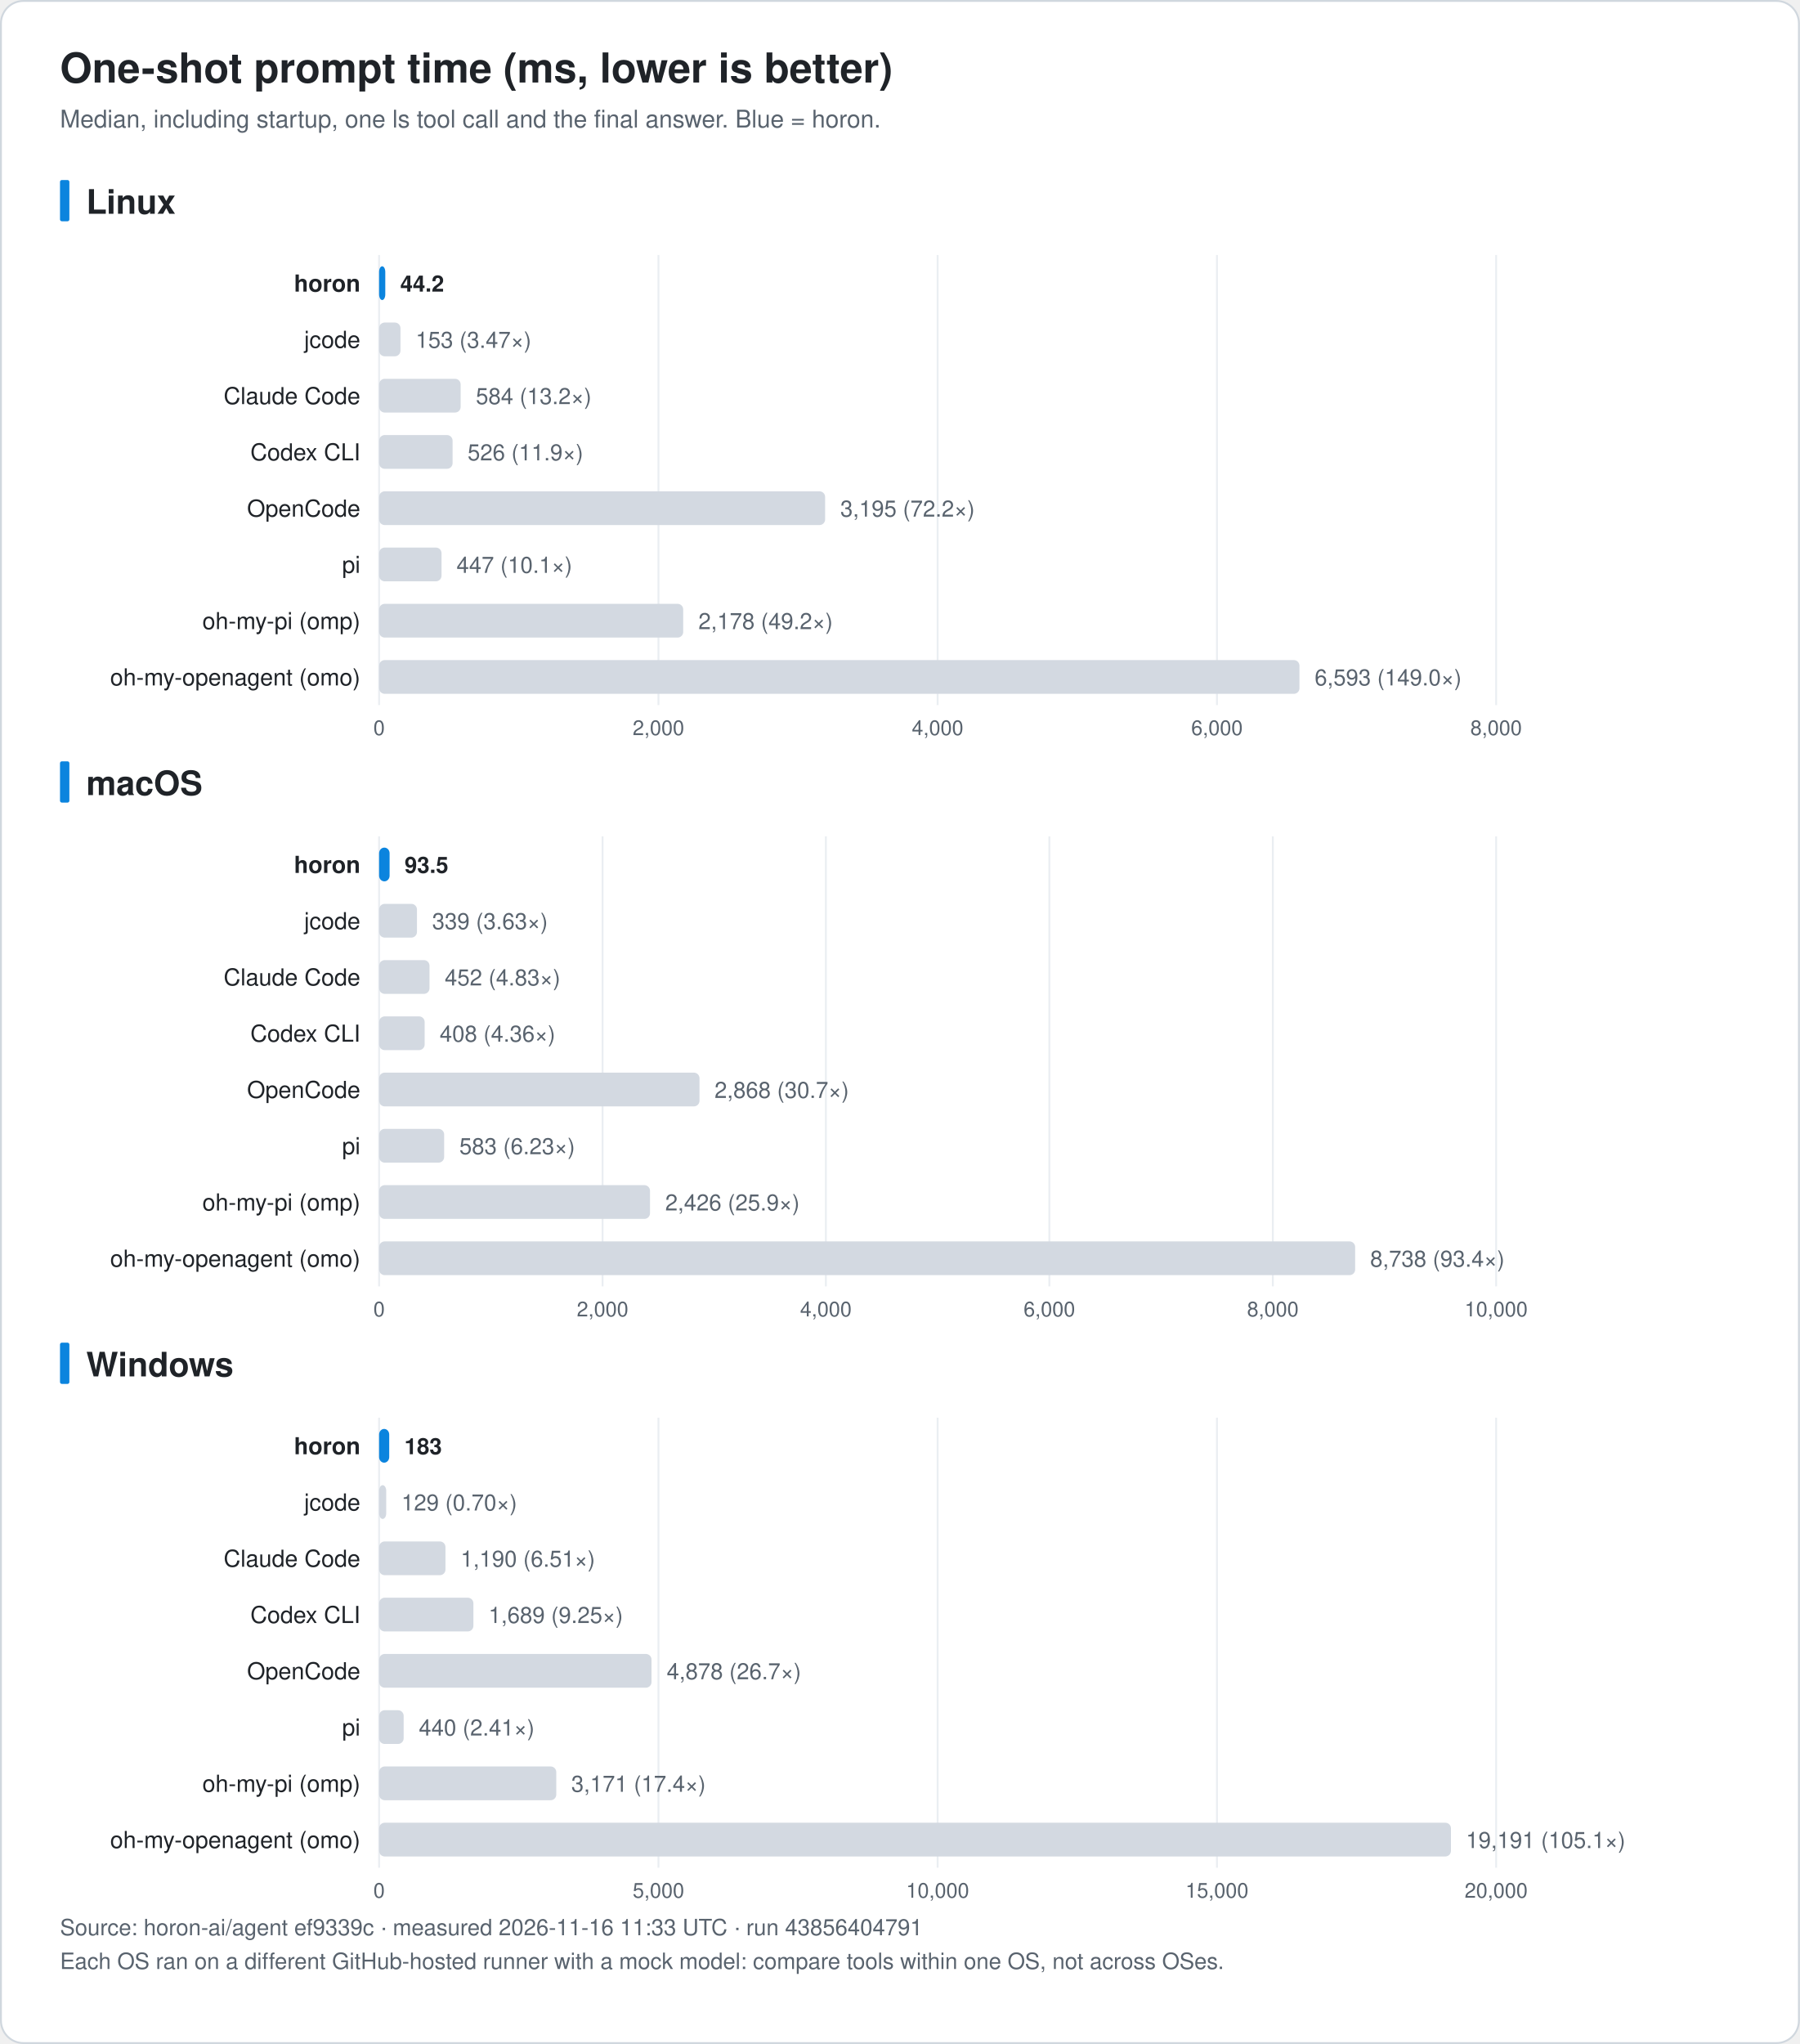
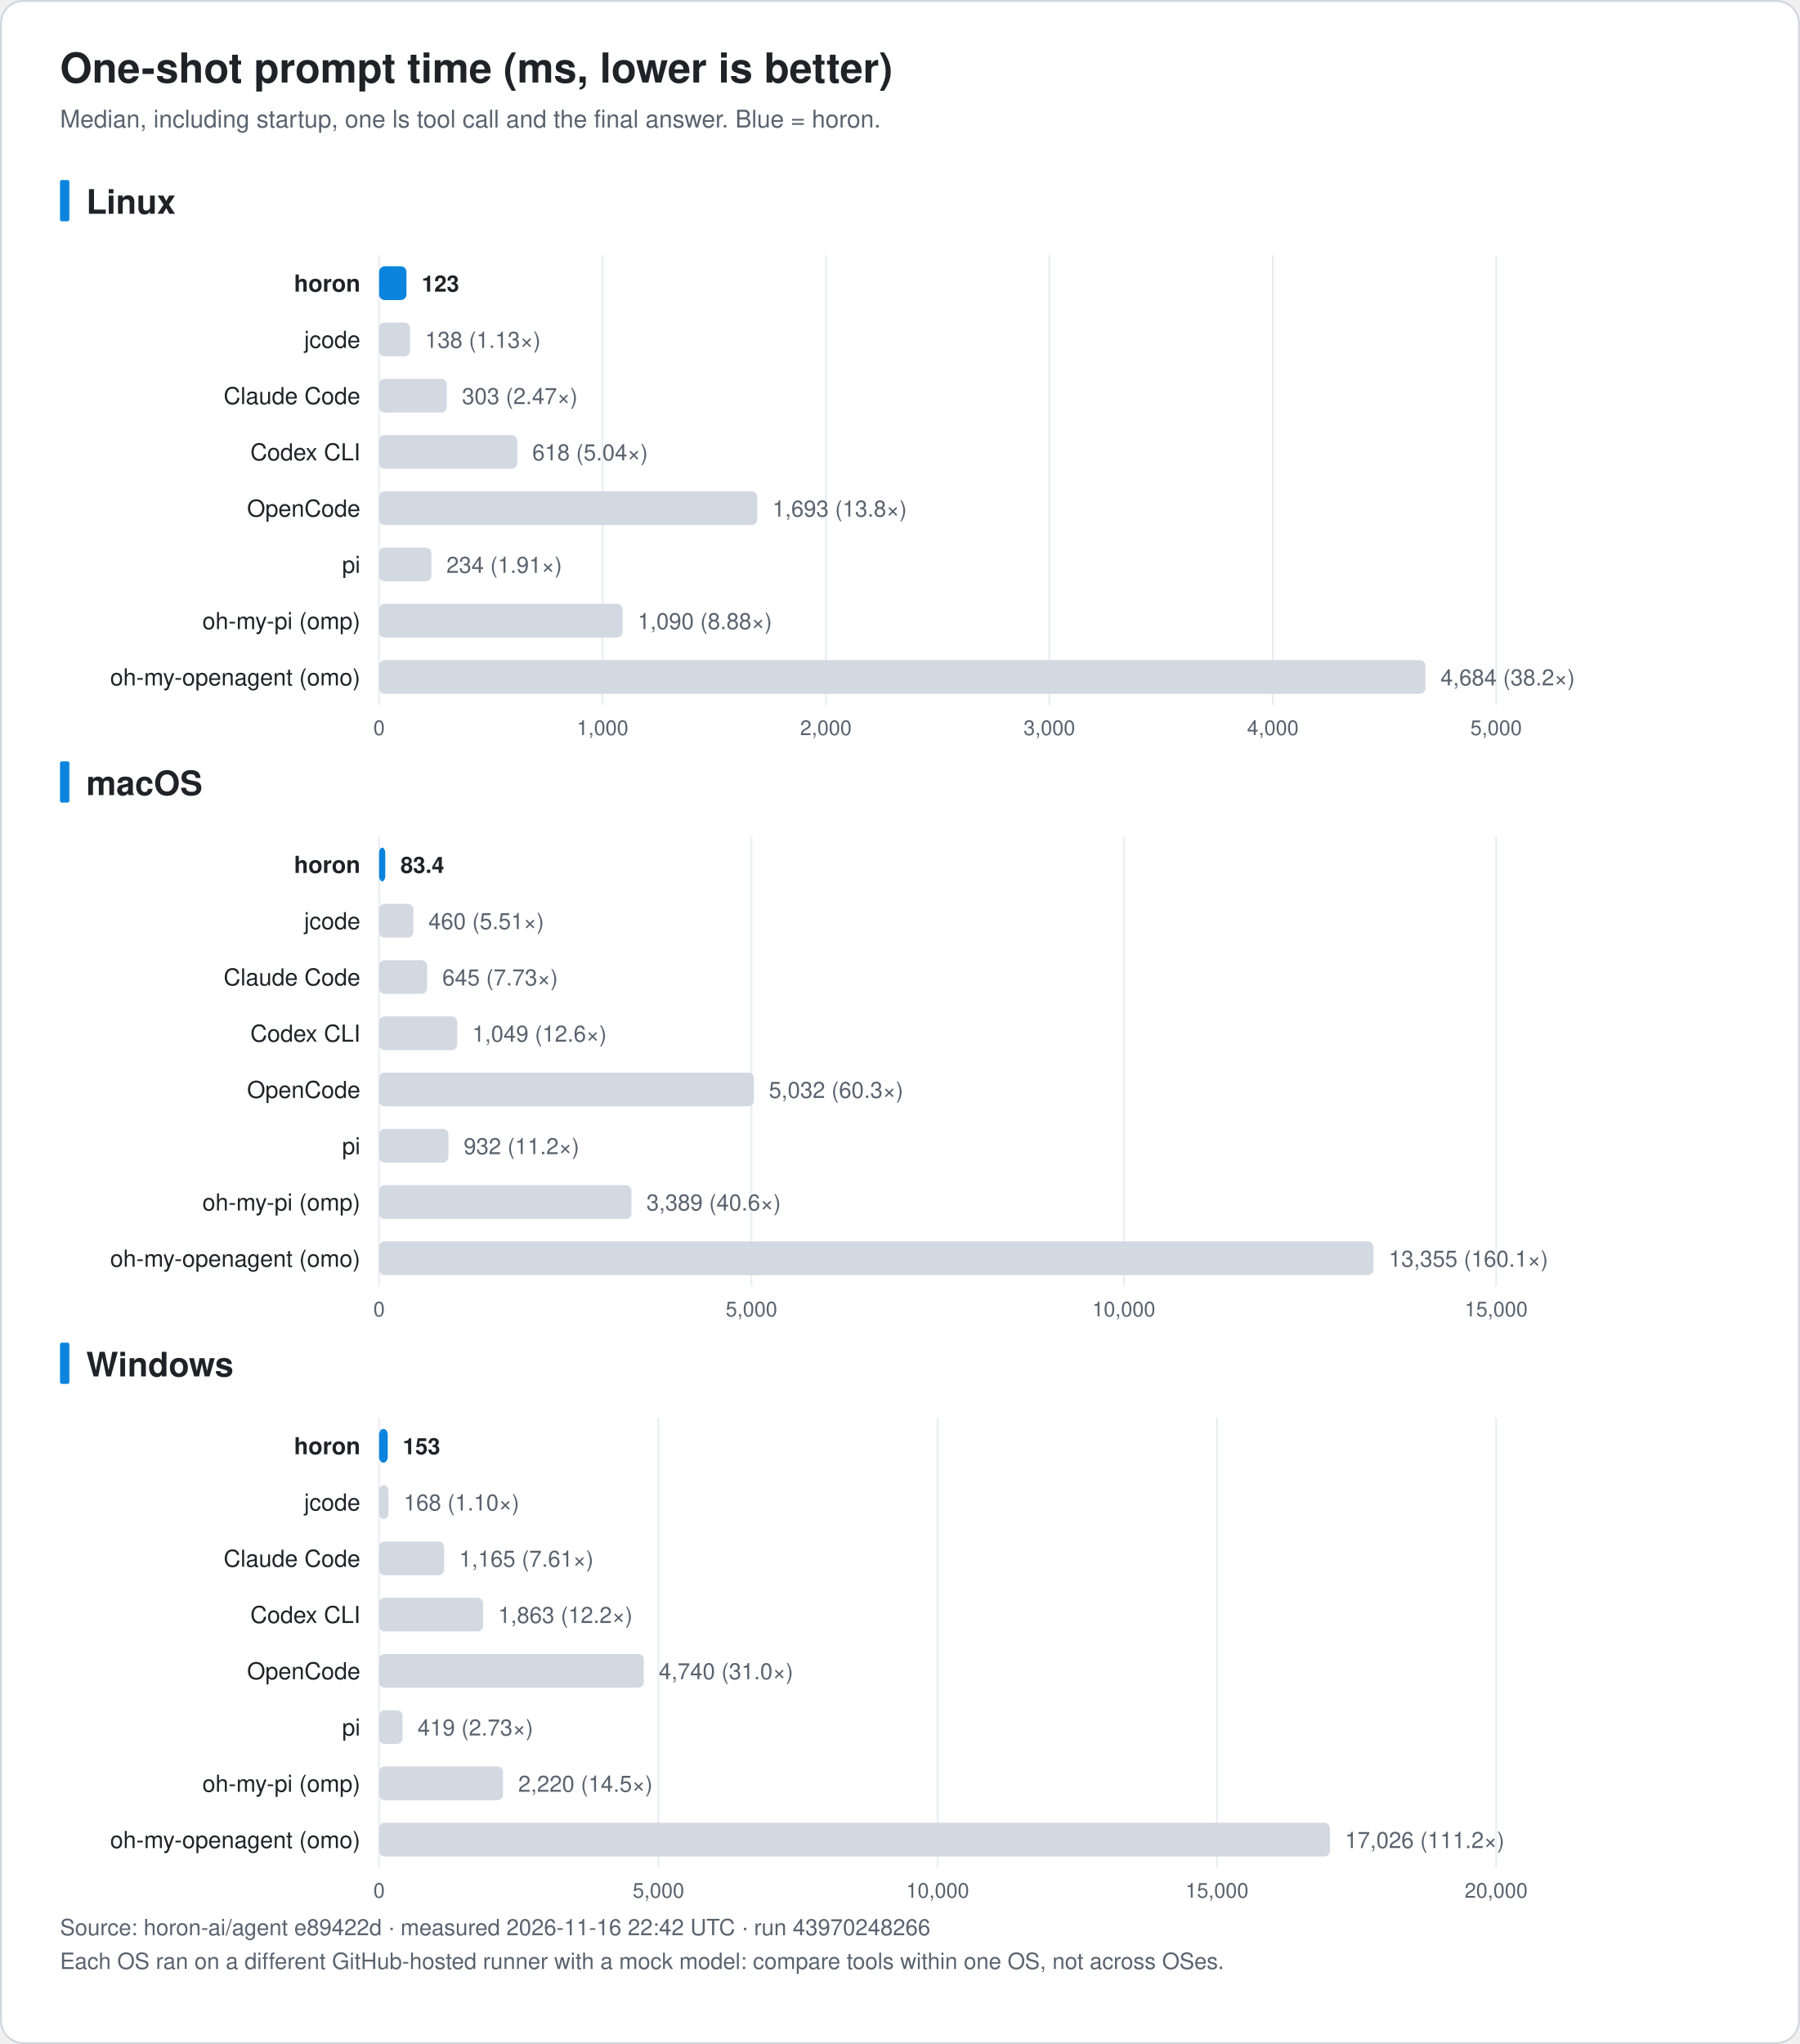
<svg xmlns="http://www.w3.org/2000/svg" width="960" height="1090" viewBox="0 0 960 1090" font-family="-apple-system, BlinkMacSystemFont, 'Segoe UI', 'Noto Sans KR', 'Apple SD Gothic Neo', Helvetica, Arial, sans-serif" role="img">
  <rect x="0.5" y="0.5" width="959" height="1089" rx="12" fill="#ffffff" stroke="#d0d7de" />
  <text x="32.0" y="44.0" font-size="22" fill="#1f2328" text-anchor="start" font-weight="bold">One-shot prompt time (ms, lower is better)</text>
  <text x="32.0" y="68.0" font-size="13" fill="#59636e" text-anchor="start" font-weight="normal">Median, including startup, one ls tool call and the final answer. Blue = horon.</text>
  <rect x="32" y="96.0" width="5" height="22" rx="1" fill="#0b84de" />
  <text x="46.0" y="114.0" font-size="18" fill="#1f2328" text-anchor="start" font-weight="bold">Linux</text>
  <line x1="202.2" y1="136.0" x2="202.2" y2="376.0" stroke="#eaeef2" />
  <text x="202.2" y="392.0" font-size="11" fill="#59636e" text-anchor="middle" font-weight="normal">0</text>
-   <line x1="351.2" y1="136.0" x2="351.2" y2="376.0" stroke="#eaeef2" />
-   <text x="351.2" y="392.0" font-size="11" fill="#59636e" text-anchor="middle" font-weight="normal">2,000</text>
-   <line x1="500.1" y1="136.0" x2="500.1" y2="376.0" stroke="#eaeef2" />
-   <text x="500.1" y="392.0" font-size="11" fill="#59636e" text-anchor="middle" font-weight="normal">4,000</text>
-   <line x1="649.1" y1="136.0" x2="649.1" y2="376.0" stroke="#eaeef2" />
-   <text x="649.1" y="392.0" font-size="11" fill="#59636e" text-anchor="middle" font-weight="normal">6,000</text>
+   <line x1="321.4" y1="136.0" x2="321.4" y2="376.0" stroke="#eaeef2" />
+   <text x="321.4" y="392.0" font-size="11" fill="#59636e" text-anchor="middle" font-weight="normal">1,000</text>
+   <line x1="440.5" y1="136.0" x2="440.5" y2="376.0" stroke="#eaeef2" />
+   <text x="440.5" y="392.0" font-size="11" fill="#59636e" text-anchor="middle" font-weight="normal">2,000</text>
+   <line x1="559.7" y1="136.0" x2="559.7" y2="376.0" stroke="#eaeef2" />
+   <text x="559.7" y="392.0" font-size="11" fill="#59636e" text-anchor="middle" font-weight="normal">3,000</text>
+   <line x1="678.9" y1="136.0" x2="678.9" y2="376.0" stroke="#eaeef2" />
+   <text x="678.9" y="392.0" font-size="11" fill="#59636e" text-anchor="middle" font-weight="normal">4,000</text>
  <line x1="798.0" y1="136.0" x2="798.0" y2="376.0" stroke="#eaeef2" />
-   <text x="798.0" y="392.0" font-size="11" fill="#59636e" text-anchor="middle" font-weight="normal">8,000</text>
+   <text x="798.0" y="392.0" font-size="11" fill="#59636e" text-anchor="middle" font-weight="normal">5,000</text>
  <text x="192.2" y="155.5" font-size="12.5" fill="#1f2328" text-anchor="end" font-weight="bold">horon</text>
-   <rect x="202.2" y="142.0" width="3.3" height="18" rx="3" fill="#0b84de" />
-   <text x="213.5" y="155.5" font-size="12" fill="#1f2328" text-anchor="start" font-weight="bold">44.2</text>
+   <rect x="202.2" y="142.0" width="14.6" height="18" rx="3" fill="#0b84de" />
+   <text x="224.9" y="155.5" font-size="12" fill="#1f2328" text-anchor="start" font-weight="bold">123</text>
  <text x="192.2" y="185.5" font-size="12.5" fill="#1f2328" text-anchor="end" font-weight="normal">jcode</text>
-   <rect x="202.2" y="172.0" width="11.4" height="18" rx="3" fill="#d3d9e1" />
-   <text x="221.7" y="185.5" font-size="12" fill="#59636e" text-anchor="start" font-weight="normal">153 (3.47×)</text>
+   <rect x="202.2" y="172.0" width="16.5" height="18" rx="3" fill="#d3d9e1" />
+   <text x="226.7" y="185.5" font-size="12" fill="#59636e" text-anchor="start" font-weight="normal">138 (1.13×)</text>
  <text x="192.2" y="215.5" font-size="12.5" fill="#1f2328" text-anchor="end" font-weight="normal">Claude Code</text>
-   <rect x="202.2" y="202.0" width="43.5" height="18" rx="3" fill="#d3d9e1" />
-   <text x="253.8" y="215.5" font-size="12" fill="#59636e" text-anchor="start" font-weight="normal">584 (13.2×)</text>
+   <rect x="202.2" y="202.0" width="36.1" height="18" rx="3" fill="#d3d9e1" />
+   <text x="246.4" y="215.5" font-size="12" fill="#59636e" text-anchor="start" font-weight="normal">303 (2.47×)</text>
  <text x="192.2" y="245.5" font-size="12.5" fill="#1f2328" text-anchor="end" font-weight="normal">Codex CLI</text>
-   <rect x="202.2" y="232.0" width="39.2" height="18" rx="3" fill="#d3d9e1" />
-   <text x="249.4" y="245.5" font-size="12" fill="#59636e" text-anchor="start" font-weight="normal">526 (11.9×)</text>
+   <rect x="202.2" y="232.0" width="73.7" height="18" rx="3" fill="#d3d9e1" />
+   <text x="283.9" y="245.5" font-size="12" fill="#59636e" text-anchor="start" font-weight="normal">618 (5.04×)</text>
  <text x="192.2" y="275.5" font-size="12.5" fill="#1f2328" text-anchor="end" font-weight="normal">OpenCode</text>
-   <rect x="202.2" y="262.0" width="237.9" height="18" rx="3" fill="#d3d9e1" />
-   <text x="448.2" y="275.5" font-size="12" fill="#59636e" text-anchor="start" font-weight="normal">3,195 (72.2×)</text>
+   <rect x="202.2" y="262.0" width="201.7" height="18" rx="3" fill="#d3d9e1" />
+   <text x="412.0" y="275.5" font-size="12" fill="#59636e" text-anchor="start" font-weight="normal">1,693 (13.8×)</text>
  <text x="192.2" y="305.5" font-size="12.5" fill="#1f2328" text-anchor="end" font-weight="normal">pi</text>
-   <rect x="202.2" y="292.0" width="33.3" height="18" rx="3" fill="#d3d9e1" />
-   <text x="243.5" y="305.5" font-size="12" fill="#59636e" text-anchor="start" font-weight="normal">447 (10.1×)</text>
+   <rect x="202.2" y="292.0" width="27.9" height="18" rx="3" fill="#d3d9e1" />
+   <text x="238.1" y="305.5" font-size="12" fill="#59636e" text-anchor="start" font-weight="normal">234 (1.91×)</text>
  <text x="192.2" y="335.5" font-size="12.5" fill="#1f2328" text-anchor="end" font-weight="normal">oh-my-pi (omp)</text>
-   <rect x="202.2" y="322.0" width="162.2" height="18" rx="3" fill="#d3d9e1" />
-   <text x="372.5" y="335.5" font-size="12" fill="#59636e" text-anchor="start" font-weight="normal">2,178 (49.2×)</text>
+   <rect x="202.2" y="322.0" width="129.9" height="18" rx="3" fill="#d3d9e1" />
+   <text x="340.1" y="335.5" font-size="12" fill="#59636e" text-anchor="start" font-weight="normal">1,090 (8.88×)</text>
  <text x="192.2" y="365.5" font-size="12.5" fill="#1f2328" text-anchor="end" font-weight="normal">oh-my-openagent (omo)</text>
-   <rect x="202.2" y="352.0" width="490.9" height="18" rx="3" fill="#d3d9e1" />
-   <text x="701.2" y="365.5" font-size="12" fill="#59636e" text-anchor="start" font-weight="normal">6,593 (149.0×)</text>
+   <rect x="202.2" y="352.0" width="558.1" height="18" rx="3" fill="#d3d9e1" />
+   <text x="768.3" y="365.5" font-size="12" fill="#59636e" text-anchor="start" font-weight="normal">4,684 (38.2×)</text>
  <rect x="32" y="406.0" width="5" height="22" rx="1" fill="#0b84de" />
  <text x="46.0" y="424.0" font-size="18" fill="#1f2328" text-anchor="start" font-weight="bold">macOS</text>
  <line x1="202.2" y1="446.0" x2="202.2" y2="686.0" stroke="#eaeef2" />
  <text x="202.2" y="702.0" font-size="11" fill="#59636e" text-anchor="middle" font-weight="normal">0</text>
-   <line x1="321.4" y1="446.0" x2="321.4" y2="686.0" stroke="#eaeef2" />
-   <text x="321.4" y="702.0" font-size="11" fill="#59636e" text-anchor="middle" font-weight="normal">2,000</text>
-   <line x1="440.5" y1="446.0" x2="440.5" y2="686.0" stroke="#eaeef2" />
-   <text x="440.5" y="702.0" font-size="11" fill="#59636e" text-anchor="middle" font-weight="normal">4,000</text>
-   <line x1="559.7" y1="446.0" x2="559.7" y2="686.0" stroke="#eaeef2" />
-   <text x="559.7" y="702.0" font-size="11" fill="#59636e" text-anchor="middle" font-weight="normal">6,000</text>
-   <line x1="678.9" y1="446.0" x2="678.9" y2="686.0" stroke="#eaeef2" />
-   <text x="678.9" y="702.0" font-size="11" fill="#59636e" text-anchor="middle" font-weight="normal">8,000</text>
+   <line x1="400.8" y1="446.0" x2="400.8" y2="686.0" stroke="#eaeef2" />
+   <text x="400.8" y="702.0" font-size="11" fill="#59636e" text-anchor="middle" font-weight="normal">5,000</text>
+   <line x1="599.4" y1="446.0" x2="599.4" y2="686.0" stroke="#eaeef2" />
+   <text x="599.4" y="702.0" font-size="11" fill="#59636e" text-anchor="middle" font-weight="normal">10,000</text>
  <line x1="798.0" y1="446.0" x2="798.0" y2="686.0" stroke="#eaeef2" />
-   <text x="798.0" y="702.0" font-size="11" fill="#59636e" text-anchor="middle" font-weight="normal">10,000</text>
+   <text x="798.0" y="702.0" font-size="11" fill="#59636e" text-anchor="middle" font-weight="normal">15,000</text>
  <text x="192.2" y="465.5" font-size="12.5" fill="#1f2328" text-anchor="end" font-weight="bold">horon</text>
-   <rect x="202.2" y="452.0" width="5.6" height="18" rx="3" fill="#0b84de" />
-   <text x="215.8" y="465.5" font-size="12" fill="#1f2328" text-anchor="start" font-weight="bold">93.5</text>
+   <rect x="202.2" y="452.0" width="3.3" height="18" rx="3" fill="#0b84de" />
+   <text x="213.6" y="465.5" font-size="12" fill="#1f2328" text-anchor="start" font-weight="bold">83.4</text>
  <text x="192.2" y="495.5" font-size="12.5" fill="#1f2328" text-anchor="end" font-weight="normal">jcode</text>
-   <rect x="202.2" y="482.0" width="20.2" height="18" rx="3" fill="#d3d9e1" />
-   <text x="230.5" y="495.5" font-size="12" fill="#59636e" text-anchor="start" font-weight="normal">339 (3.63×)</text>
+   <rect x="202.2" y="482.0" width="18.3" height="18" rx="3" fill="#d3d9e1" />
+   <text x="228.5" y="495.5" font-size="12" fill="#59636e" text-anchor="start" font-weight="normal">460 (5.51×)</text>
  <text x="192.2" y="525.5" font-size="12.5" fill="#1f2328" text-anchor="end" font-weight="normal">Claude Code</text>
-   <rect x="202.2" y="512.0" width="26.9" height="18" rx="3" fill="#d3d9e1" />
-   <text x="237.2" y="525.5" font-size="12" fill="#59636e" text-anchor="start" font-weight="normal">452 (4.83×)</text>
+   <rect x="202.2" y="512.0" width="25.6" height="18" rx="3" fill="#d3d9e1" />
+   <text x="235.9" y="525.5" font-size="12" fill="#59636e" text-anchor="start" font-weight="normal">645 (7.73×)</text>
  <text x="192.2" y="555.5" font-size="12.5" fill="#1f2328" text-anchor="end" font-weight="normal">Codex CLI</text>
-   <rect x="202.2" y="542.0" width="24.3" height="18" rx="3" fill="#d3d9e1" />
-   <text x="234.5" y="555.5" font-size="12" fill="#59636e" text-anchor="start" font-weight="normal">408 (4.36×)</text>
+   <rect x="202.2" y="542.0" width="41.7" height="18" rx="3" fill="#d3d9e1" />
+   <text x="251.9" y="555.5" font-size="12" fill="#59636e" text-anchor="start" font-weight="normal">1,049 (12.6×)</text>
  <text x="192.2" y="585.5" font-size="12.5" fill="#1f2328" text-anchor="end" font-weight="normal">OpenCode</text>
-   <rect x="202.2" y="572.0" width="170.9" height="18" rx="3" fill="#d3d9e1" />
-   <text x="381.1" y="585.5" font-size="12" fill="#59636e" text-anchor="start" font-weight="normal">2,868 (30.7×)</text>
+   <rect x="202.2" y="572.0" width="199.9" height="18" rx="3" fill="#d3d9e1" />
+   <text x="410.1" y="585.5" font-size="12" fill="#59636e" text-anchor="start" font-weight="normal">5,032 (60.3×)</text>
  <text x="192.2" y="615.5" font-size="12.5" fill="#1f2328" text-anchor="end" font-weight="normal">pi</text>
-   <rect x="202.2" y="602.0" width="34.7" height="18" rx="3" fill="#d3d9e1" />
-   <text x="245.0" y="615.5" font-size="12" fill="#59636e" text-anchor="start" font-weight="normal">583 (6.23×)</text>
+   <rect x="202.2" y="602.0" width="37.0" height="18" rx="3" fill="#d3d9e1" />
+   <text x="247.3" y="615.5" font-size="12" fill="#59636e" text-anchor="start" font-weight="normal">932 (11.2×)</text>
  <text x="192.2" y="645.5" font-size="12.5" fill="#1f2328" text-anchor="end" font-weight="normal">oh-my-pi (omp)</text>
-   <rect x="202.2" y="632.0" width="144.5" height="18" rx="3" fill="#d3d9e1" />
-   <text x="354.8" y="645.5" font-size="12" fill="#59636e" text-anchor="start" font-weight="normal">2,426 (25.9×)</text>
+   <rect x="202.2" y="632.0" width="134.6" height="18" rx="3" fill="#d3d9e1" />
+   <text x="344.8" y="645.5" font-size="12" fill="#59636e" text-anchor="start" font-weight="normal">3,389 (40.6×)</text>
  <text x="192.2" y="675.5" font-size="12.5" fill="#1f2328" text-anchor="end" font-weight="normal">oh-my-openagent (omo)</text>
-   <rect x="202.2" y="662.0" width="520.6" height="18" rx="3" fill="#d3d9e1" />
-   <text x="730.8" y="675.5" font-size="12" fill="#59636e" text-anchor="start" font-weight="normal">8,738 (93.4×)</text>
+   <rect x="202.2" y="662.0" width="530.4" height="18" rx="3" fill="#d3d9e1" />
+   <text x="740.7" y="675.5" font-size="12" fill="#59636e" text-anchor="start" font-weight="normal">13,355 (160.1×)</text>
  <rect x="32" y="716.0" width="5" height="22" rx="1" fill="#0b84de" />
  <text x="46.0" y="734.0" font-size="18" fill="#1f2328" text-anchor="start" font-weight="bold">Windows</text>
  <line x1="202.2" y1="756.0" x2="202.2" y2="996.0" stroke="#eaeef2" />
  <text x="202.2" y="1012.0" font-size="11" fill="#59636e" text-anchor="middle" font-weight="normal">0</text>
  <line x1="351.2" y1="756.0" x2="351.2" y2="996.0" stroke="#eaeef2" />
  <text x="351.2" y="1012.0" font-size="11" fill="#59636e" text-anchor="middle" font-weight="normal">5,000</text>
  <line x1="500.1" y1="756.0" x2="500.1" y2="996.0" stroke="#eaeef2" />
  <text x="500.1" y="1012.0" font-size="11" fill="#59636e" text-anchor="middle" font-weight="normal">10,000</text>
  <line x1="649.1" y1="756.0" x2="649.1" y2="996.0" stroke="#eaeef2" />
  <text x="649.1" y="1012.0" font-size="11" fill="#59636e" text-anchor="middle" font-weight="normal">15,000</text>
  <line x1="798.0" y1="756.0" x2="798.0" y2="996.0" stroke="#eaeef2" />
  <text x="798.0" y="1012.0" font-size="11" fill="#59636e" text-anchor="middle" font-weight="normal">20,000</text>
  <text x="192.2" y="775.5" font-size="12.5" fill="#1f2328" text-anchor="end" font-weight="bold">horon</text>
-   <rect x="202.2" y="762.0" width="5.4" height="18" rx="3" fill="#0b84de" />
-   <text x="215.7" y="775.5" font-size="12" fill="#1f2328" text-anchor="start" font-weight="bold">183</text>
+   <rect x="202.2" y="762.0" width="4.6" height="18" rx="3" fill="#0b84de" />
+   <text x="214.8" y="775.5" font-size="12" fill="#1f2328" text-anchor="start" font-weight="bold">153</text>
  <text x="192.2" y="805.5" font-size="12.5" fill="#1f2328" text-anchor="end" font-weight="normal">jcode</text>
-   <rect x="202.2" y="792.0" width="3.8" height="18" rx="3" fill="#d3d9e1" />
-   <text x="214.1" y="805.5" font-size="12" fill="#59636e" text-anchor="start" font-weight="normal">129 (0.70×)</text>
+   <rect x="202.2" y="792.0" width="5.0" height="18" rx="3" fill="#d3d9e1" />
+   <text x="215.3" y="805.5" font-size="12" fill="#59636e" text-anchor="start" font-weight="normal">168 (1.10×)</text>
  <text x="192.2" y="835.5" font-size="12.5" fill="#1f2328" text-anchor="end" font-weight="normal">Claude Code</text>
-   <rect x="202.2" y="822.0" width="35.4" height="18" rx="3" fill="#d3d9e1" />
-   <text x="245.7" y="835.5" font-size="12" fill="#59636e" text-anchor="start" font-weight="normal">1,190 (6.51×)</text>
+   <rect x="202.2" y="822.0" width="34.7" height="18" rx="3" fill="#d3d9e1" />
+   <text x="244.9" y="835.5" font-size="12" fill="#59636e" text-anchor="start" font-weight="normal">1,165 (7.61×)</text>
  <text x="192.2" y="865.5" font-size="12.5" fill="#1f2328" text-anchor="end" font-weight="normal">Codex CLI</text>
-   <rect x="202.2" y="852.0" width="50.3" height="18" rx="3" fill="#d3d9e1" />
-   <text x="260.6" y="865.5" font-size="12" fill="#59636e" text-anchor="start" font-weight="normal">1,689 (9.25×)</text>
+   <rect x="202.2" y="852.0" width="55.5" height="18" rx="3" fill="#d3d9e1" />
+   <text x="265.7" y="865.5" font-size="12" fill="#59636e" text-anchor="start" font-weight="normal">1,863 (12.2×)</text>
  <text x="192.2" y="895.5" font-size="12.5" fill="#1f2328" text-anchor="end" font-weight="normal">OpenCode</text>
-   <rect x="202.2" y="882.0" width="145.3" height="18" rx="3" fill="#d3d9e1" />
-   <text x="355.6" y="895.5" font-size="12" fill="#59636e" text-anchor="start" font-weight="normal">4,878 (26.7×)</text>
+   <rect x="202.2" y="882.0" width="141.2" height="18" rx="3" fill="#d3d9e1" />
+   <text x="351.4" y="895.5" font-size="12" fill="#59636e" text-anchor="start" font-weight="normal">4,740 (31.0×)</text>
  <text x="192.2" y="925.5" font-size="12.5" fill="#1f2328" text-anchor="end" font-weight="normal">pi</text>
-   <rect x="202.2" y="912.0" width="13.1" height="18" rx="3" fill="#d3d9e1" />
-   <text x="223.4" y="925.5" font-size="12" fill="#59636e" text-anchor="start" font-weight="normal">440 (2.41×)</text>
+   <rect x="202.2" y="912.0" width="12.5" height="18" rx="3" fill="#d3d9e1" />
+   <text x="222.7" y="925.5" font-size="12" fill="#59636e" text-anchor="start" font-weight="normal">419 (2.73×)</text>
  <text x="192.2" y="955.5" font-size="12.5" fill="#1f2328" text-anchor="end" font-weight="normal">oh-my-pi (omp)</text>
-   <rect x="202.2" y="942.0" width="94.5" height="18" rx="3" fill="#d3d9e1" />
-   <text x="304.7" y="955.5" font-size="12" fill="#59636e" text-anchor="start" font-weight="normal">3,171 (17.4×)</text>
+   <rect x="202.2" y="942.0" width="66.1" height="18" rx="3" fill="#d3d9e1" />
+   <text x="276.4" y="955.5" font-size="12" fill="#59636e" text-anchor="start" font-weight="normal">2,220 (14.5×)</text>
  <text x="192.2" y="985.5" font-size="12.5" fill="#1f2328" text-anchor="end" font-weight="normal">oh-my-openagent (omo)</text>
-   <rect x="202.2" y="972.0" width="571.7" height="18" rx="3" fill="#d3d9e1" />
-   <text x="781.9" y="985.5" font-size="12" fill="#59636e" text-anchor="start" font-weight="normal">19,191 (105.1×)</text>
-   <text x="32.0" y="1032.0" font-size="12" fill="#59636e" text-anchor="start" font-weight="normal">Source: horon-ai/agent ef9339c · measured 2026-11-16 11:33 UTC · run 43856404791</text>
+   <rect x="202.2" y="972.0" width="507.2" height="18" rx="3" fill="#d3d9e1" />
+   <text x="717.4" y="985.5" font-size="12" fill="#59636e" text-anchor="start" font-weight="normal">17,026 (111.2×)</text>
+   <text x="32.0" y="1032.0" font-size="12" fill="#59636e" text-anchor="start" font-weight="normal">Source: horon-ai/agent e89422d · measured 2026-11-16 22:42 UTC · run 43970248266</text>
  <text x="32.0" y="1050.0" font-size="12" fill="#59636e" text-anchor="start" font-weight="normal">Each OS ran on a different GitHub-hosted runner with a mock model: compare tools within one OS, not across OSes.</text>
</svg>
